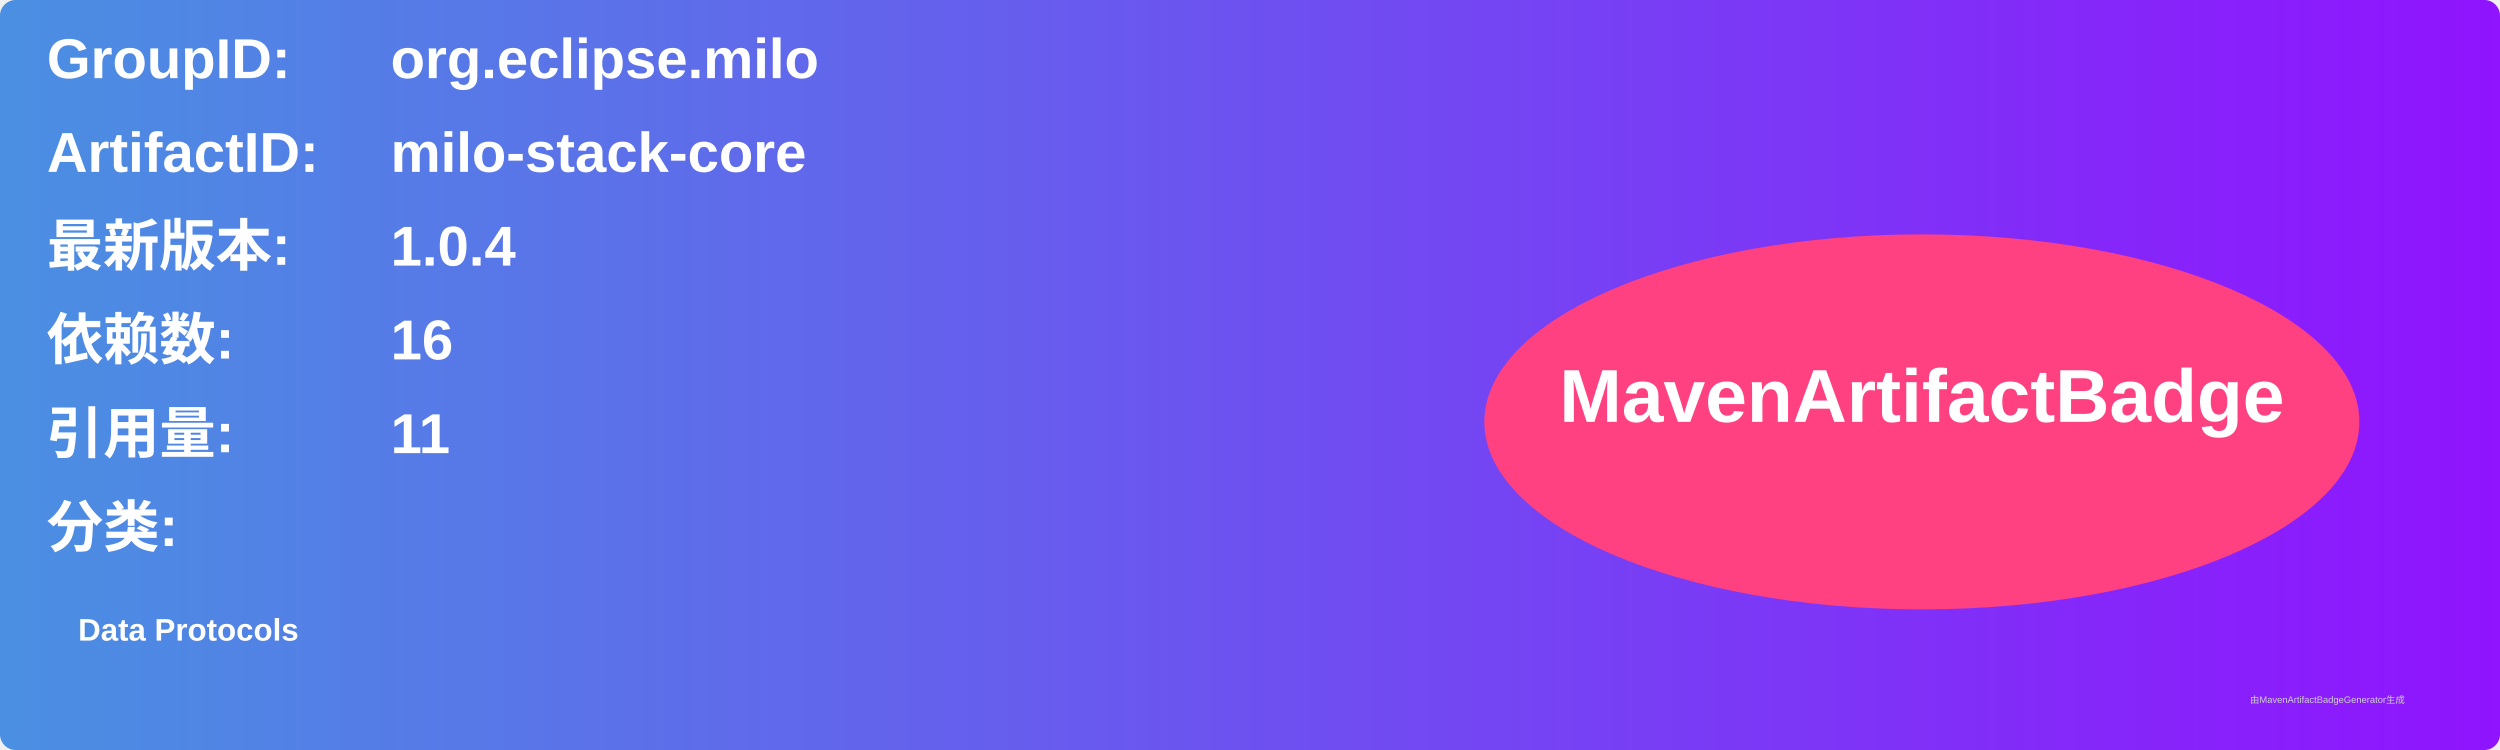
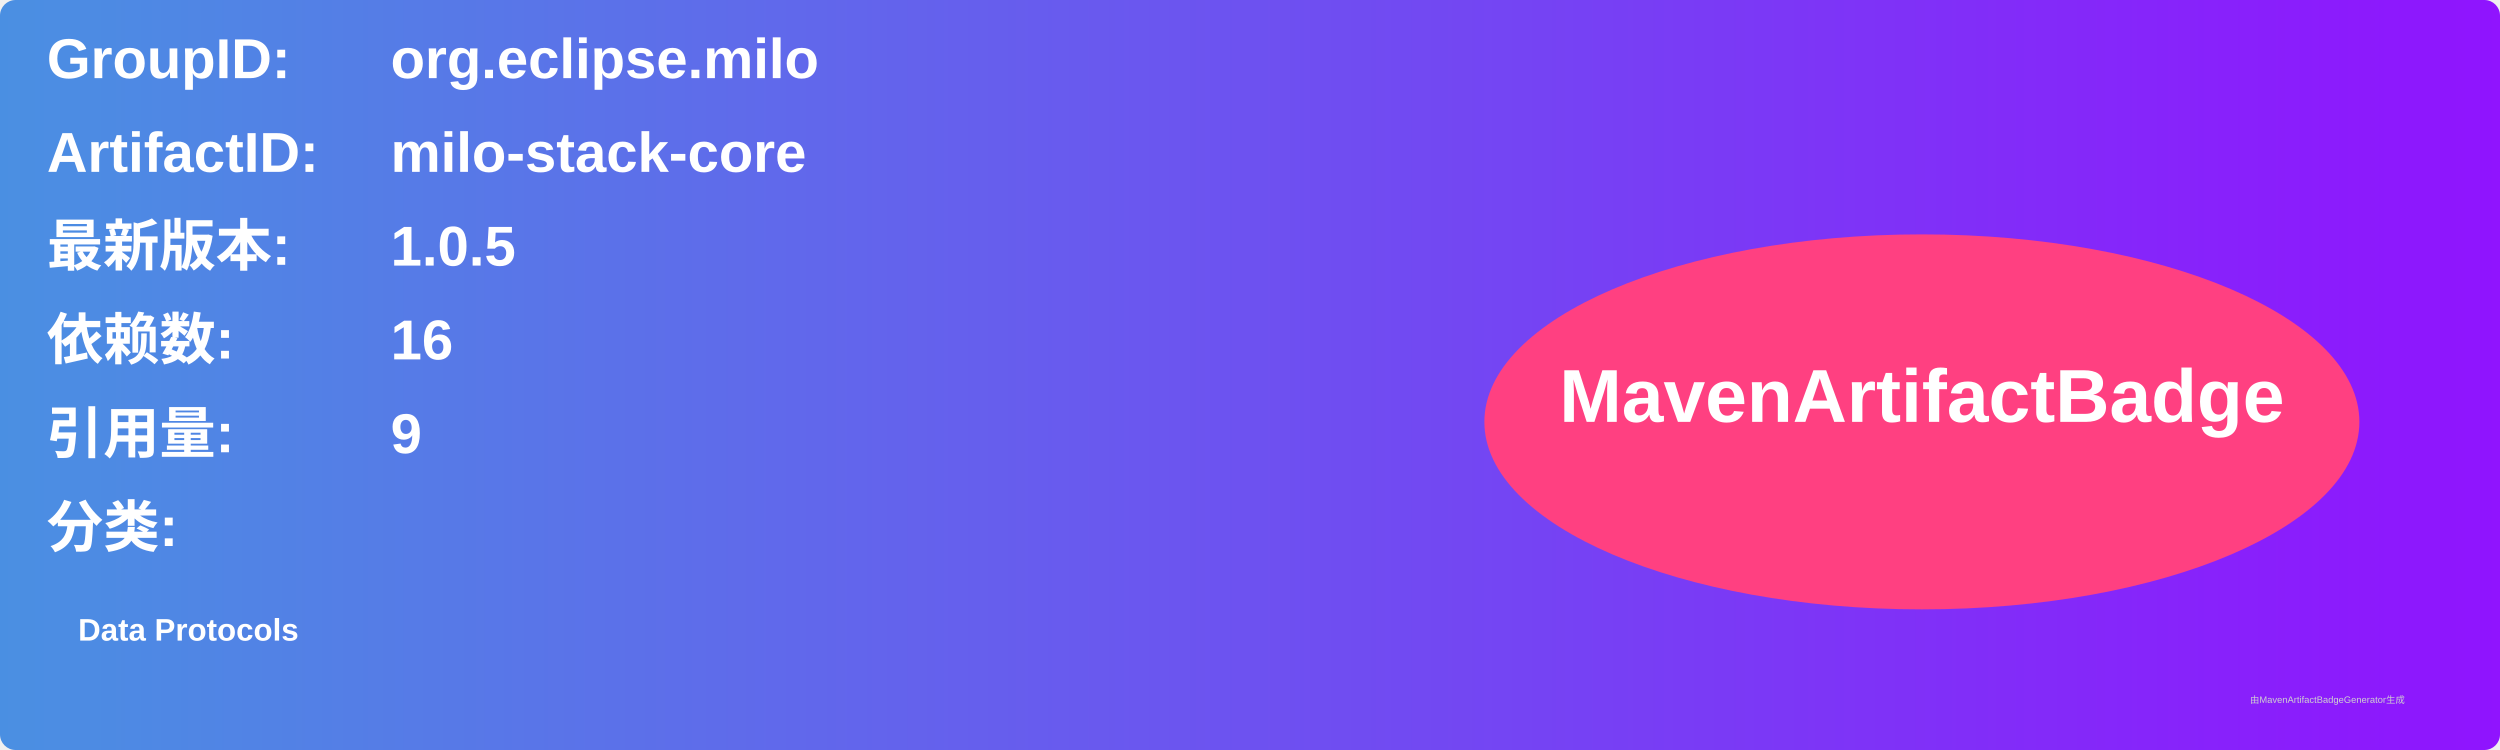
<svg xmlns="http://www.w3.org/2000/svg" width="800" height="240" viewBox="0 0 800 240">
  <linearGradient id="grad" x1="0%" y1="0%" x2="100%" y2="0%">
    <stop offset="0%" stop-color="#4a90e2" />
    <stop offset="100%" stop-color="#9013fe" />
  </linearGradient>
  <rect width="100%" height="100%" rx="5" ry="5" fill="url(#grad)" />
  <g transform="translate(15, 15)">
    <text x="0" y="10" font-family="Arial" font-size="18" fill="white" font-weight="bold" width="260">GroupID:</text>
    <text x="110" y="10" font-family="Arial" font-size="18" fill="white" font-weight="bold" width="460">org.eclipse.milo</text>
    <text x="0" y="40" font-family="Arial" font-size="18" fill="white" font-weight="bold" width="260">ArtifactID:</text>
    <text x="110" y="40" font-family="Arial" font-size="18" fill="white" font-weight="bold" width="460">milo-stack-core</text>
    <text x="0" y="70" font-family="Arial" font-size="18" fill="white" font-weight="bold">最新版本:</text>
    <text x="110" y="70" font-family="Arial" font-size="18" fill="white" font-weight="bold">
-       <tspan font-weight="bold">1.0.4</tspan>
+       <tspan font-weight="bold">1.0.5</tspan>
    </text>
    <text x="0" y="100" font-family="Arial" font-size="18" fill="white" font-weight="bold">依赖数: </text>
    <text x="110" y="100" font-family="Arial" font-size="18" fill="white">
      <tspan font-weight="bold">16</tspan>
    </text>
    <text x="0" y="130" font-family="Arial" font-size="18" fill="white" font-weight="bold">引用量: </text>
    <text x="110" y="130" font-family="Arial" font-size="18" fill="white">
-       <tspan font-weight="bold">11</tspan>
+       <tspan font-weight="bold">9</tspan>
    </text>
    <text x="0" y="160" font-family="Arial" font-size="18" fill="white" font-weight="bold">分类:</text>
    <text x="10" y="190" font-family="Arial" font-size="10" fill="white">
      <tspan font-weight="bold">Data Protocols</tspan>
    </text>
    <ellipse cx="600" cy="120" rx="140" ry="60" fill="#ff4081" />
    <text x="600" y="120" text-anchor="middle" font-family="Arial" font-size="24" fill="white" font-weight="bold">MavenArtifactBadge</text>
  </g>
  <text x="720" y="225" font-family="Arial" font-size="3" fill="#d0d0d0">由MavenArtifactBadgeGenerator生成</text>
</svg>
